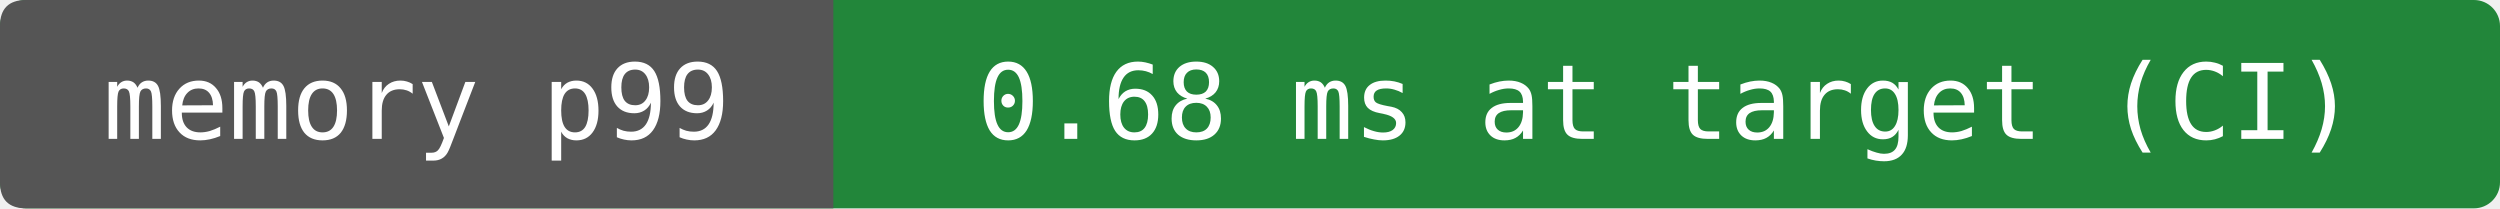
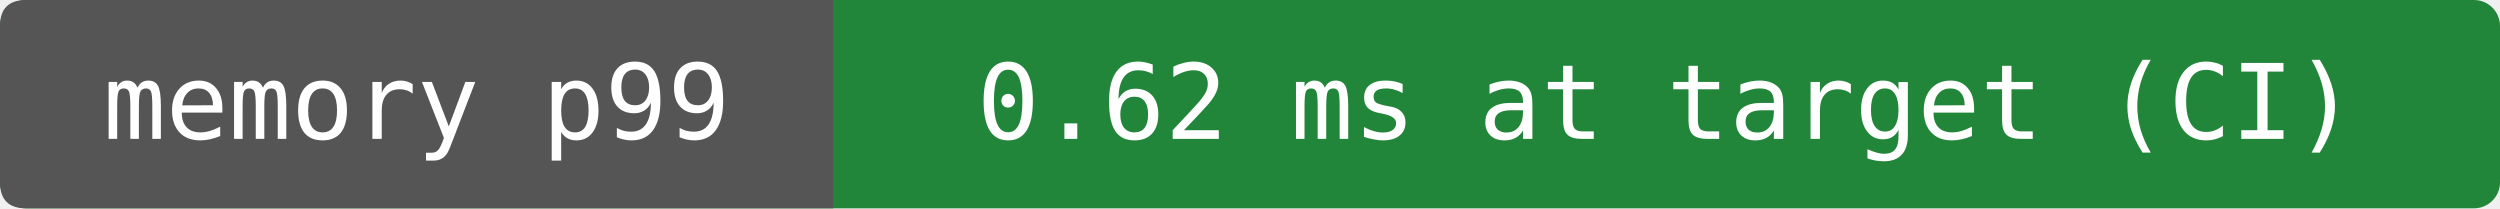
- <svg xmlns="http://www.w3.org/2000/svg" width="288" height="24" viewBox="0 0 288 24" role="img" aria-label="memory p99: 0.68 ms at target (CI)">
+ <svg xmlns="http://www.w3.org/2000/svg" width="288" height="24" viewBox="0 0 288 24" role="img" aria-label="memory p99: 0.62 ms at target (CI)">
  <rect width="288" height="24" rx="3" fill="#22863a" />
  <path d="M3 0H96V24H3Q0 24 0 21V3Q0 0 3 0" fill="#555" />
  <g fill="#fff" text-anchor="middle" font-family="DejaVu Sans Mono,monospace" font-size="12">
    <text x="48" y="16">memory p99</text>
-     <text x="192" y="16">0.68 ms at target (CI)</text>
+     <text x="192" y="16">0.62 ms at target (CI)</text>
  </g>
</svg>
